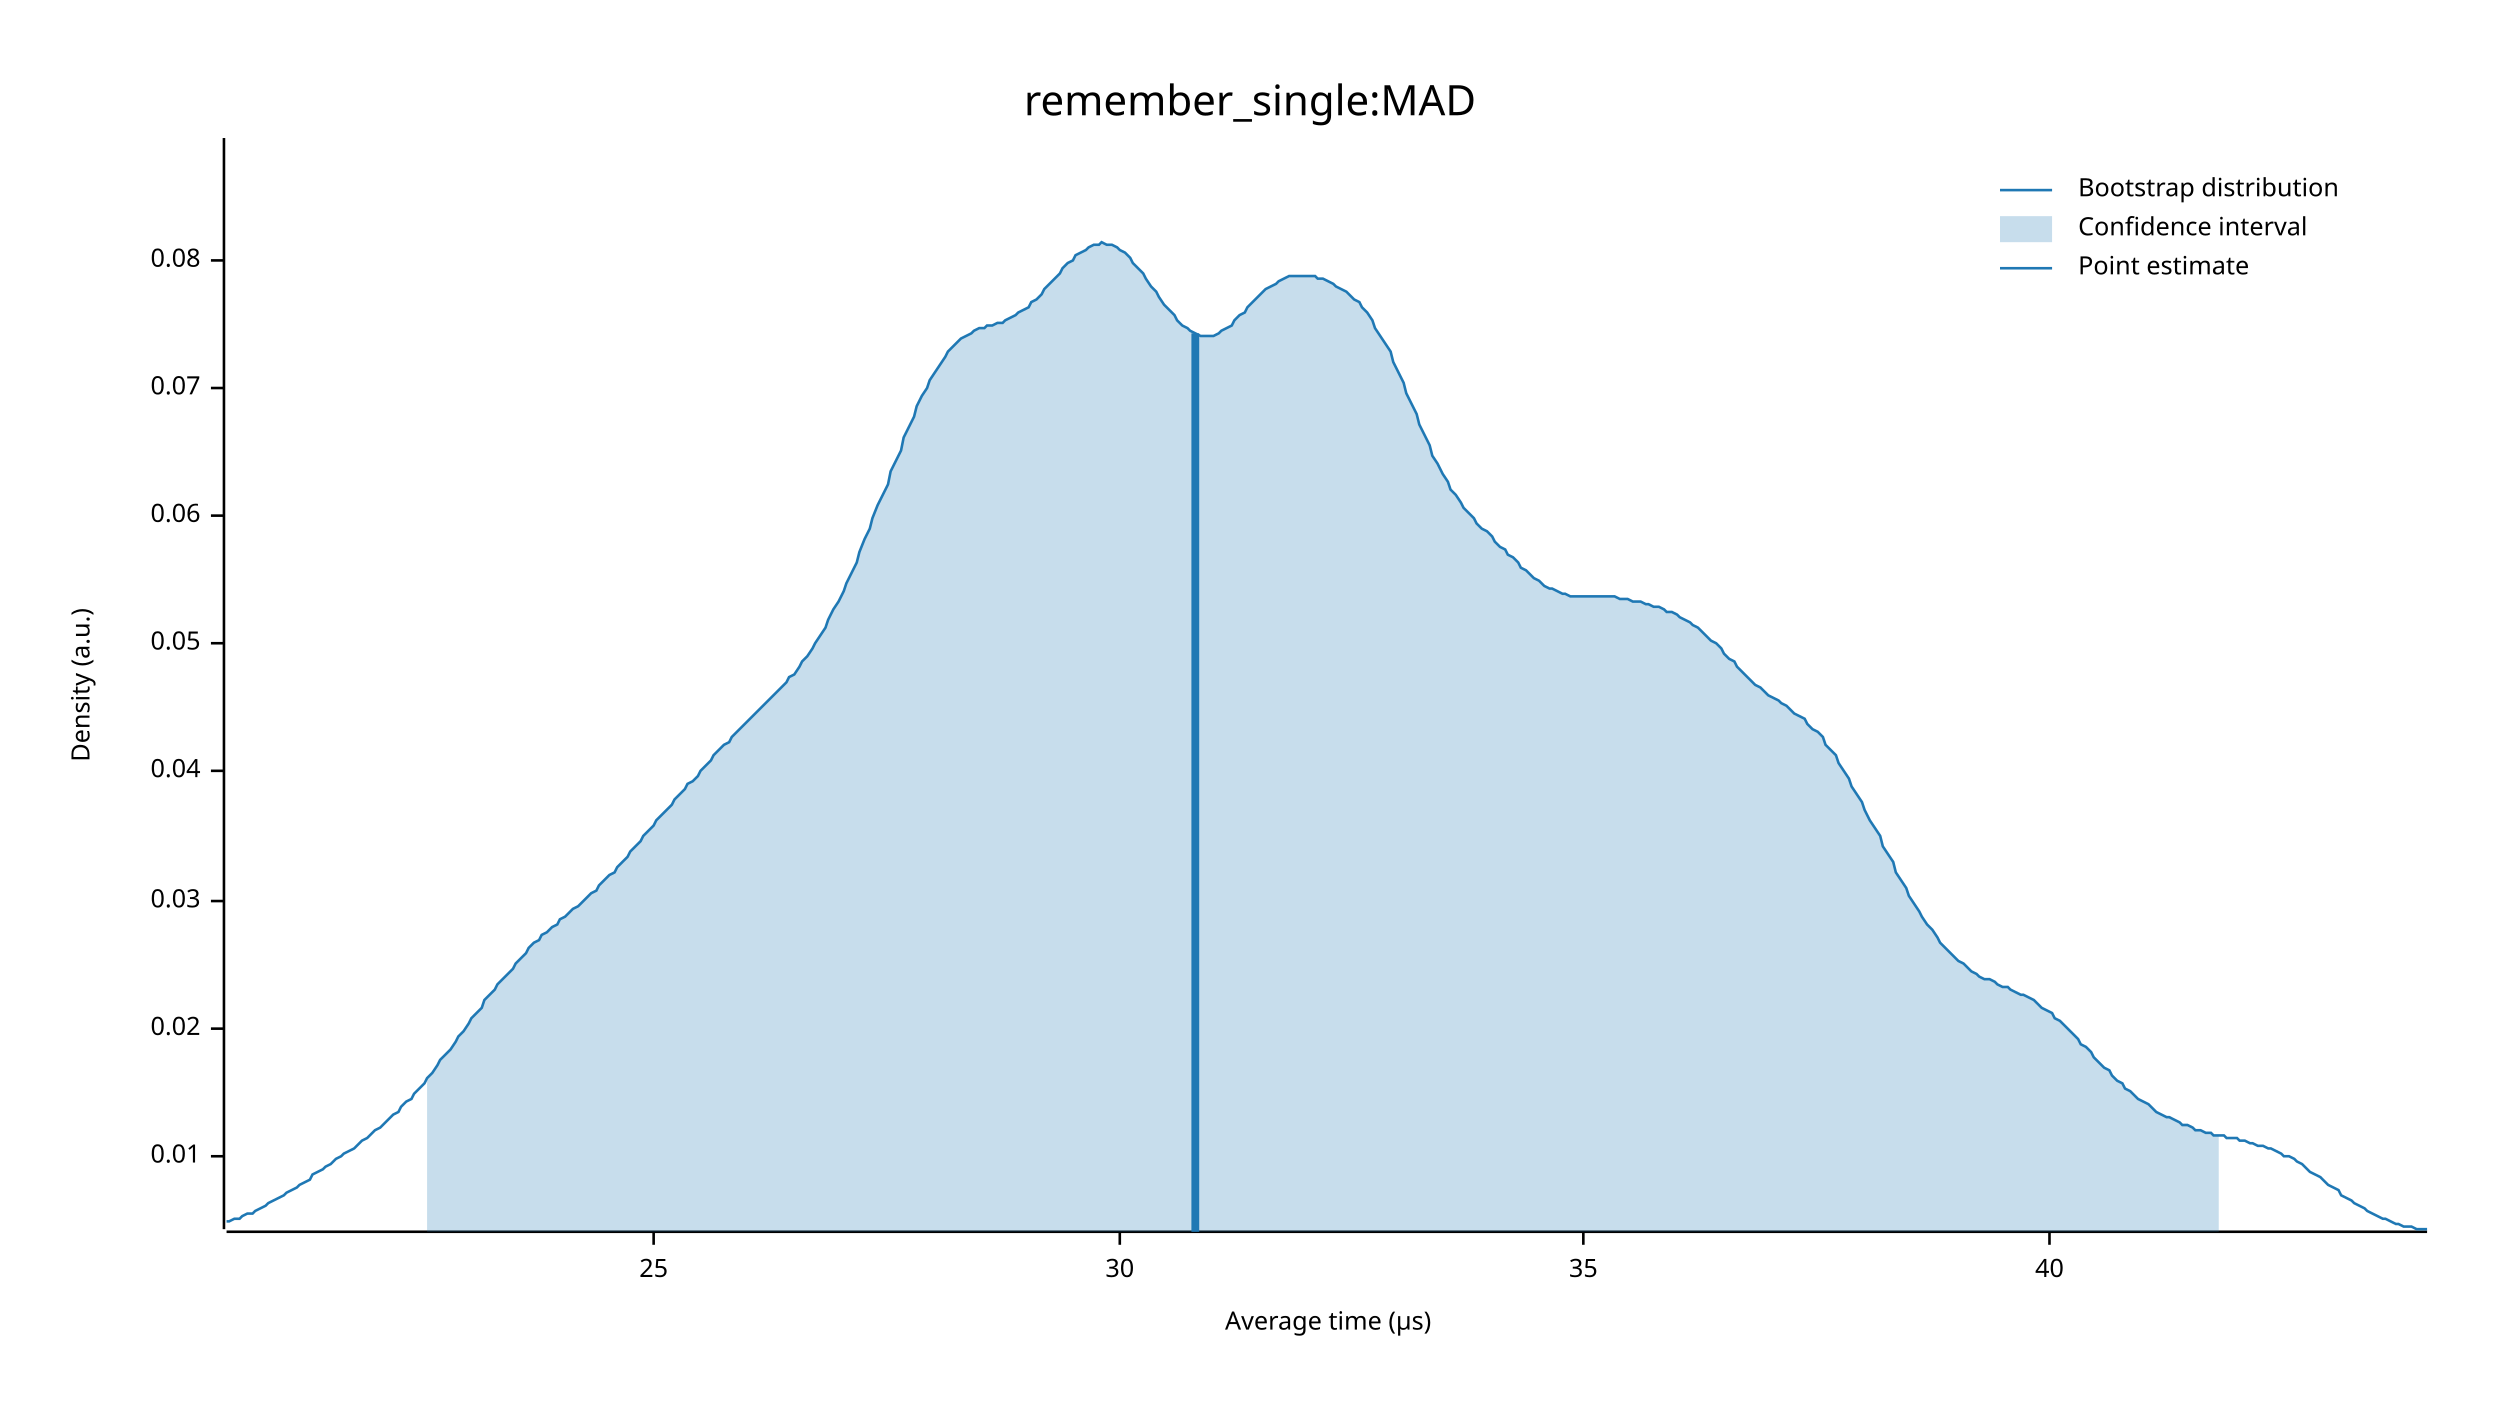
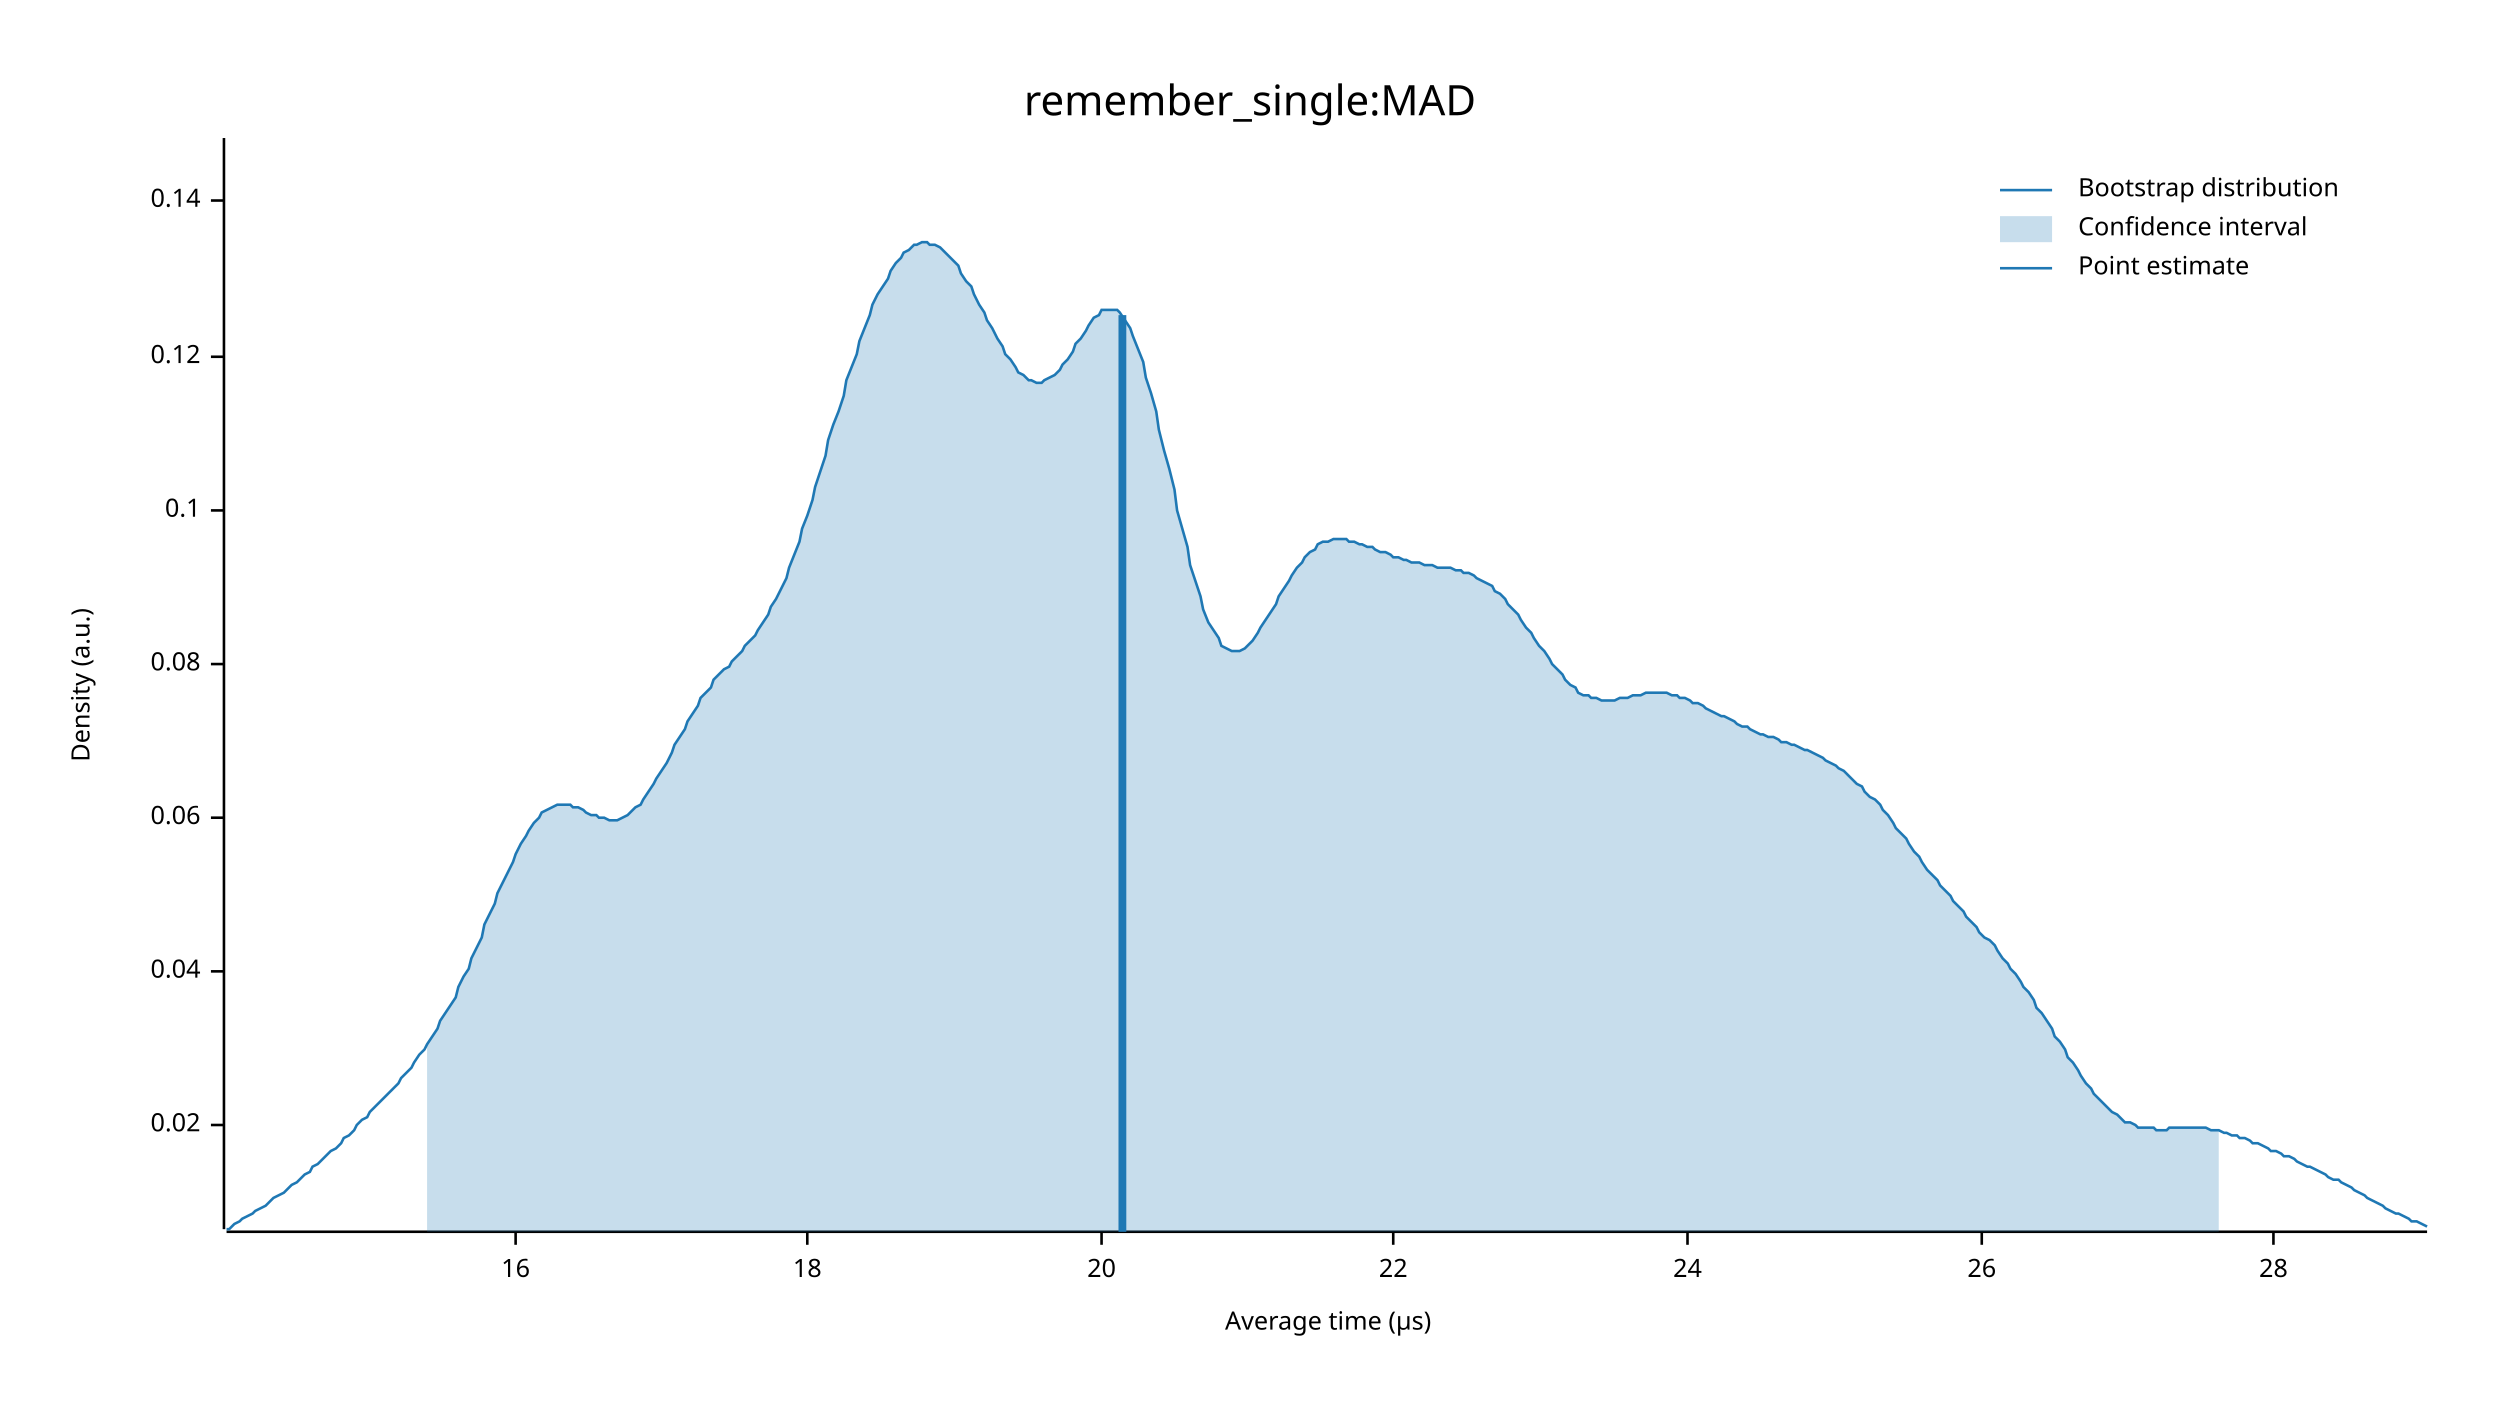
<svg xmlns="http://www.w3.org/2000/svg" width="960" height="540" viewBox="0 0 960 540">
  <text x="480" y="32" dy="0.76em" text-anchor="middle" font-family="sans-serif" font-size="16.129" opacity="1" fill="#000000">
remember_single:MAD
</text>
  <text x="27" y="263" dy="0.76em" text-anchor="middle" font-family="sans-serif" font-size="9.677" opacity="1" fill="#000000" transform="rotate(270, 27, 263)">
Density (a.u.)
</text>
  <text x="510" y="513" dy="-0.5ex" text-anchor="middle" font-family="sans-serif" font-size="9.677" opacity="1" fill="#000000">
Average time (µs)
</text>
  <polyline fill="none" opacity="1" stroke="#000000" stroke-width="1" points="86,53 86,472 " />
-   <text x="77" y="444" dy="0.5ex" text-anchor="end" font-family="sans-serif" font-size="9.677" opacity="1" fill="#000000">
- 0.01
- </text>
-   <polyline fill="none" opacity="1" stroke="#000000" stroke-width="1" points="81,444 86,444 " />
-   <text x="77" y="395" dy="0.5ex" text-anchor="end" font-family="sans-serif" font-size="9.677" opacity="1" fill="#000000">
+   <text x="77" y="432" dy="0.5ex" text-anchor="end" font-family="sans-serif" font-size="9.677" opacity="1" fill="#000000">
0.02
</text>
-   <polyline fill="none" opacity="1" stroke="#000000" stroke-width="1" points="81,395 86,395 " />
-   <text x="77" y="346" dy="0.5ex" text-anchor="end" font-family="sans-serif" font-size="9.677" opacity="1" fill="#000000">
- 0.03
- </text>
-   <polyline fill="none" opacity="1" stroke="#000000" stroke-width="1" points="81,346 86,346 " />
-   <text x="77" y="296" dy="0.5ex" text-anchor="end" font-family="sans-serif" font-size="9.677" opacity="1" fill="#000000">
+   <polyline fill="none" opacity="1" stroke="#000000" stroke-width="1" points="81,432 86,432 " />
+   <text x="77" y="373" dy="0.5ex" text-anchor="end" font-family="sans-serif" font-size="9.677" opacity="1" fill="#000000">
0.04
</text>
-   <polyline fill="none" opacity="1" stroke="#000000" stroke-width="1" points="81,296 86,296 " />
-   <text x="77" y="247" dy="0.5ex" text-anchor="end" font-family="sans-serif" font-size="9.677" opacity="1" fill="#000000">
- 0.05
- </text>
-   <polyline fill="none" opacity="1" stroke="#000000" stroke-width="1" points="81,247 86,247 " />
-   <text x="77" y="198" dy="0.5ex" text-anchor="end" font-family="sans-serif" font-size="9.677" opacity="1" fill="#000000">
+   <polyline fill="none" opacity="1" stroke="#000000" stroke-width="1" points="81,373 86,373 " />
+   <text x="77" y="314" dy="0.5ex" text-anchor="end" font-family="sans-serif" font-size="9.677" opacity="1" fill="#000000">
0.06
</text>
-   <polyline fill="none" opacity="1" stroke="#000000" stroke-width="1" points="81,198 86,198 " />
-   <text x="77" y="149" dy="0.5ex" text-anchor="end" font-family="sans-serif" font-size="9.677" opacity="1" fill="#000000">
- 0.07
- </text>
-   <polyline fill="none" opacity="1" stroke="#000000" stroke-width="1" points="81,149 86,149 " />
-   <text x="77" y="100" dy="0.5ex" text-anchor="end" font-family="sans-serif" font-size="9.677" opacity="1" fill="#000000">
+   <polyline fill="none" opacity="1" stroke="#000000" stroke-width="1" points="81,314 86,314 " />
+   <text x="77" y="255" dy="0.5ex" text-anchor="end" font-family="sans-serif" font-size="9.677" opacity="1" fill="#000000">
0.08
</text>
-   <polyline fill="none" opacity="1" stroke="#000000" stroke-width="1" points="81,100 86,100 " />
+   <polyline fill="none" opacity="1" stroke="#000000" stroke-width="1" points="81,255 86,255 " />
+   <text x="77" y="196" dy="0.5ex" text-anchor="end" font-family="sans-serif" font-size="9.677" opacity="1" fill="#000000">
+ 0.1
+ </text>
+   <polyline fill="none" opacity="1" stroke="#000000" stroke-width="1" points="81,196 86,196 " />
+   <text x="77" y="137" dy="0.5ex" text-anchor="end" font-family="sans-serif" font-size="9.677" opacity="1" fill="#000000">
+ 0.12
+ </text>
+   <polyline fill="none" opacity="1" stroke="#000000" stroke-width="1" points="81,137 86,137 " />
+   <text x="77" y="77" dy="0.5ex" text-anchor="end" font-family="sans-serif" font-size="9.677" opacity="1" fill="#000000">
+ 0.14
+ </text>
+   <polyline fill="none" opacity="1" stroke="#000000" stroke-width="1" points="81,77 86,77 " />
  <polyline fill="none" opacity="1" stroke="#000000" stroke-width="1" points="87,473 932,473 " />
-   <text x="251" y="483" dy="0.76em" text-anchor="middle" font-family="sans-serif" font-size="9.677" opacity="1" fill="#000000">
- 25
+   <text x="198" y="483" dy="0.76em" text-anchor="middle" font-family="sans-serif" font-size="9.677" opacity="1" fill="#000000">
+ 16
</text>
-   <polyline fill="none" opacity="1" stroke="#000000" stroke-width="1" points="251,473 251,478 " />
-   <text x="430" y="483" dy="0.76em" text-anchor="middle" font-family="sans-serif" font-size="9.677" opacity="1" fill="#000000">
- 30
+   <polyline fill="none" opacity="1" stroke="#000000" stroke-width="1" points="198,473 198,478 " />
+   <text x="310" y="483" dy="0.76em" text-anchor="middle" font-family="sans-serif" font-size="9.677" opacity="1" fill="#000000">
+ 18
</text>
-   <polyline fill="none" opacity="1" stroke="#000000" stroke-width="1" points="430,473 430,478 " />
-   <text x="608" y="483" dy="0.76em" text-anchor="middle" font-family="sans-serif" font-size="9.677" opacity="1" fill="#000000">
- 35
+   <polyline fill="none" opacity="1" stroke="#000000" stroke-width="1" points="310,473 310,478 " />
+   <text x="423" y="483" dy="0.76em" text-anchor="middle" font-family="sans-serif" font-size="9.677" opacity="1" fill="#000000">
+ 20
</text>
-   <polyline fill="none" opacity="1" stroke="#000000" stroke-width="1" points="608,473 608,478 " />
-   <text x="787" y="483" dy="0.76em" text-anchor="middle" font-family="sans-serif" font-size="9.677" opacity="1" fill="#000000">
- 40
+   <polyline fill="none" opacity="1" stroke="#000000" stroke-width="1" points="423,473 423,478 " />
+   <text x="535" y="483" dy="0.76em" text-anchor="middle" font-family="sans-serif" font-size="9.677" opacity="1" fill="#000000">
+ 22
</text>
-   <polyline fill="none" opacity="1" stroke="#000000" stroke-width="1" points="787,473 787,478 " />
-   <polyline fill="none" opacity="1" stroke="#1F78B4" stroke-width="1" points="87,469 88,469 90,468 92,468 93,467 95,466 97,466 98,465 100,464 102,463 103,462 105,461 107,460 109,459 110,458 112,457 114,456 115,455 117,454 119,453 120,451 122,450 124,449 125,448 127,447 129,445 131,444 132,443 134,442 136,441 137,440 139,438 141,437 142,436 144,434 146,433 147,432 149,430 151,428 153,427 154,425 156,423 158,422 159,420 161,418 163,416 164,414 166,412 168,409 169,407 171,405 173,403 175,400 176,398 178,396 180,393 181,391 183,389 185,387 186,384 188,382 190,380 191,378 193,376 195,374 197,372 198,370 200,368 202,366 203,364 205,362 207,361 208,359 210,358 212,356 214,355 215,353 217,352 219,350 220,349 222,348 224,346 225,345 227,343 229,342 230,340 232,338 234,336 236,335 237,333 239,331 241,329 242,327 244,325 246,323 247,321 249,319 251,317 252,315 254,313 256,311 258,309 259,307 261,305 263,303 264,301 266,300 268,298 269,296 271,294 273,292 274,290 276,288 278,286 280,285 281,283 283,281 285,279 286,278 288,276 290,274 291,273 293,271 295,269 296,268 298,266 300,264 302,262 303,260 305,259 307,256 308,254 310,252 312,249 313,247 315,244 317,241 318,238 320,234 322,231 324,227 325,224 327,220 329,216 330,212 332,207 334,203 335,199 337,194 339,190 341,186 342,181 344,177 346,173 347,168 349,164 351,160 352,156 354,152 356,149 357,146 359,143 361,140 363,137 364,135 366,133 368,131 369,130 371,129 373,128 374,127 376,126 378,126 379,125 381,125 383,124 385,124 386,123 388,122 390,121 391,120 393,119 395,118 396,116 398,115 400,113 401,111 403,109 405,107 407,105 408,103 410,101 412,100 413,98 415,97 417,96 418,95 420,94 422,94 423,93 425,94 427,94 429,95 430,96 432,97 434,99 435,101 437,103 439,105 440,107 442,110 444,112 445,114 447,117 449,119 451,121 452,123 454,125 456,126 457,127 459,128 461,129 462,129 464,129 466,129 468,128 469,127 471,126 473,125 474,123 476,121 478,120 479,118 481,116 483,114 484,113 486,111 488,110 490,109 491,108 493,107 495,106 496,106 498,106 500,106 501,106 503,106 505,106 506,107 508,107 510,108 512,109 513,110 515,111 517,112 518,113 520,115 522,116 523,118 525,120 527,123 528,126 530,129 532,132 534,135 535,139 537,143 539,147 540,151 542,155 544,159 545,163 547,167 549,171 550,175 552,178 554,182 556,185 557,188 559,190 561,193 562,195 564,197 566,199 567,201 569,203 571,204 573,206 574,208 576,210 578,211 579,213 581,214 583,216 584,218 586,219 588,221 589,222 591,223 593,225 595,226 596,226 598,227 600,228 601,228 603,229 605,229 606,229 608,229 610,229 611,229 613,229 615,229 617,229 618,229 620,229 622,230 623,230 625,230 627,231 628,231 630,231 632,232 633,232 635,233 637,233 639,234 640,235 642,235 644,236 645,237 647,238 649,239 650,240 652,241 654,243 655,244 657,246 659,247 661,249 662,251 664,253 666,254 667,256 669,258 671,260 672,261 674,263 676,264 677,265 679,267 681,268 683,269 684,270 686,271 688,273 689,274 691,275 693,276 694,278 696,280 698,281 700,283 701,286 703,288 705,290 706,293 708,296 710,299 711,302 713,305 715,308 716,311 718,315 720,318 722,321 723,325 725,328 727,331 728,335 730,338 732,341 733,344 735,347 737,350 738,352 740,355 742,357 744,360 745,362 747,364 749,366 750,367 752,369 754,370 755,371 757,373 759,374 760,375 762,376 764,376 766,377 767,378 769,379 771,379 772,380 774,381 776,382 777,382 779,383 781,384 782,385 784,387 786,388 788,389 789,391 791,392 793,394 794,395 796,397 798,399 799,401 801,402 803,404 804,406 806,408 808,410 810,411 811,413 813,415 815,416 816,418 818,419 820,421 821,422 823,423 825,424 827,426 828,427 830,428 832,429 833,429 835,430 837,431 838,432 840,432 842,433 843,434 845,434 847,435 849,435 850,436 852,436 854,436 855,437 857,437 859,437 860,438 862,438 864,439 865,439 867,440 869,440 871,441 872,441 874,442 876,443 877,444 879,444 881,445 882,446 884,447 886,449 887,450 889,451 891,452 893,454 894,455 896,456 898,457 899,459 901,460 903,461 904,462 906,463 908,464 909,465 911,466 913,467 915,468 916,468 918,469 920,470 921,470 923,471 925,471 926,471 928,472 930,472 932,472 " />
-   <polygon opacity="0.25" fill="#1F78B4" points="164,414 166,412 168,409 169,407 171,405 173,403 175,400 176,398 178,396 180,393 181,391 183,389 185,387 186,384 188,382 190,380 191,378 193,376 195,374 197,372 198,370 200,368 202,366 203,364 205,362 207,361 208,359 210,358 212,356 214,355 215,353 217,352 219,350 220,349 222,348 224,346 225,345 227,343 229,342 230,340 232,338 234,336 236,335 237,333 239,331 241,329 242,327 244,325 246,323 247,321 249,319 251,317 252,315 254,313 256,311 258,309 259,307 261,305 263,303 264,301 266,300 268,298 269,296 271,294 273,292 274,290 276,288 278,286 280,285 281,283 283,281 285,279 286,278 288,276 290,274 291,273 293,271 295,269 296,268 298,266 300,264 302,262 303,260 305,259 307,256 308,254 310,252 312,249 313,247 315,244 317,241 318,238 320,234 322,231 324,227 325,224 327,220 329,216 330,212 332,207 334,203 335,199 337,194 339,190 341,186 342,181 344,177 346,173 347,168 349,164 351,160 352,156 354,152 356,149 357,146 359,143 361,140 363,137 364,135 366,133 368,131 369,130 371,129 373,128 374,127 376,126 378,126 379,125 381,125 383,124 385,124 386,123 388,122 390,121 391,120 393,119 395,118 396,116 398,115 400,113 401,111 403,109 405,107 407,105 408,103 410,101 412,100 413,98 415,97 417,96 418,95 420,94 422,94 423,93 425,94 427,94 429,95 430,96 432,97 434,99 435,101 437,103 439,105 440,107 442,110 444,112 445,114 447,117 449,119 451,121 452,123 454,125 456,126 457,127 459,128 461,129 462,129 464,129 466,129 468,128 469,127 471,126 473,125 474,123 476,121 478,120 479,118 481,116 483,114 484,113 486,111 488,110 490,109 491,108 493,107 495,106 496,106 498,106 500,106 501,106 503,106 505,106 506,107 508,107 510,108 512,109 513,110 515,111 517,112 518,113 520,115 522,116 523,118 525,120 527,123 528,126 530,129 532,132 534,135 535,139 537,143 539,147 540,151 542,155 544,159 545,163 547,167 549,171 550,175 552,178 554,182 556,185 557,188 559,190 561,193 562,195 564,197 566,199 567,201 569,203 571,204 573,206 574,208 576,210 578,211 579,213 581,214 583,216 584,218 586,219 588,221 589,222 591,223 593,225 595,226 596,226 598,227 600,228 601,228 603,229 605,229 606,229 608,229 610,229 611,229 613,229 615,229 617,229 618,229 620,229 622,230 623,230 625,230 627,231 628,231 630,231 632,232 633,232 635,233 637,233 639,234 640,235 642,235 644,236 645,237 647,238 649,239 650,240 652,241 654,243 655,244 657,246 659,247 661,249 662,251 664,253 666,254 667,256 669,258 671,260 672,261 674,263 676,264 677,265 679,267 681,268 683,269 684,270 686,271 688,273 689,274 691,275 693,276 694,278 696,280 698,281 700,283 701,286 703,288 705,290 706,293 708,296 710,299 711,302 713,305 715,308 716,311 718,315 720,318 722,321 723,325 725,328 727,331 728,335 730,338 732,341 733,344 735,347 737,350 738,352 740,355 742,357 744,360 745,362 747,364 749,366 750,367 752,369 754,370 755,371 757,373 759,374 760,375 762,376 764,376 766,377 767,378 769,379 771,379 772,380 774,381 776,382 777,382 779,383 781,384 782,385 784,387 786,388 788,389 789,391 791,392 793,394 794,395 796,397 798,399 799,401 801,402 803,404 804,406 806,408 808,410 810,411 811,413 813,415 815,416 816,418 818,419 820,421 821,422 823,423 825,424 827,426 828,427 830,428 832,429 833,429 835,430 837,431 838,432 840,432 842,433 843,434 845,434 847,435 849,435 850,436 852,436 852,473 164,473 " />
-   <polyline fill="none" opacity="1" stroke="#1F78B4" stroke-width="3" points="459,473 459,128 " />
+   <polyline fill="none" opacity="1" stroke="#000000" stroke-width="1" points="535,473 535,478 " />
+   <text x="648" y="483" dy="0.76em" text-anchor="middle" font-family="sans-serif" font-size="9.677" opacity="1" fill="#000000">
+ 24
+ </text>
+   <polyline fill="none" opacity="1" stroke="#000000" stroke-width="1" points="648,473 648,478 " />
+   <text x="761" y="483" dy="0.76em" text-anchor="middle" font-family="sans-serif" font-size="9.677" opacity="1" fill="#000000">
+ 26
+ </text>
+   <polyline fill="none" opacity="1" stroke="#000000" stroke-width="1" points="761,473 761,478 " />
+   <text x="873" y="483" dy="0.76em" text-anchor="middle" font-family="sans-serif" font-size="9.677" opacity="1" fill="#000000">
+ 28
+ </text>
+   <polyline fill="none" opacity="1" stroke="#000000" stroke-width="1" points="873,473 873,478 " />
+   <polyline fill="none" opacity="1" stroke="#1F78B4" stroke-width="1" points="87,472 88,472 90,470 92,469 93,468 95,467 97,466 98,465 100,464 102,463 103,462 105,460 107,459 109,458 110,457 112,455 114,454 115,453 117,451 119,450 120,448 122,447 124,445 125,444 127,442 129,441 131,439 132,437 134,436 136,434 137,432 139,430 141,429 142,427 144,425 146,423 147,422 149,420 151,418 153,416 154,414 156,412 158,410 159,408 161,405 163,403 164,401 166,398 168,395 169,392 171,389 173,386 175,383 176,379 178,375 180,372 181,368 183,364 185,360 186,355 188,351 190,347 191,343 193,339 195,335 197,331 198,328 200,324 202,321 203,319 205,316 207,314 208,312 210,311 212,310 214,309 215,309 217,309 219,309 220,310 222,310 224,311 225,312 227,313 229,313 230,314 232,314 234,315 236,315 237,315 239,314 241,313 242,312 244,310 246,309 247,307 249,304 251,301 252,299 254,296 256,293 258,289 259,286 261,283 263,280 264,277 266,274 268,271 269,268 271,266 273,264 274,261 276,259 278,257 280,256 281,254 283,252 285,250 286,248 288,246 290,244 291,242 293,239 295,236 296,233 298,230 300,226 302,222 303,218 305,213 307,208 308,203 310,198 312,192 313,187 315,181 317,175 318,169 320,163 322,158 324,152 325,146 327,141 329,136 330,131 332,126 334,121 335,117 337,113 339,110 341,107 342,104 344,101 346,99 347,97 349,96 351,94 352,94 354,93 356,93 357,94 359,94 361,95 363,97 364,98 366,100 368,102 369,105 371,108 373,110 374,113 376,117 378,120 379,123 381,126 383,130 385,133 386,136 388,138 390,141 391,143 393,144 395,146 396,146 398,147 400,147 401,146 403,145 405,144 407,142 408,140 410,138 412,135 413,132 415,130 417,127 418,125 420,122 422,121 423,119 425,119 427,119 429,119 430,120 432,123 434,126 435,129 437,134 439,139 440,145 442,151 444,158 445,165 447,173 449,180 451,188 452,196 454,203 456,210 457,217 459,223 461,229 462,234 464,239 466,242 468,245 469,248 471,249 473,250 474,250 476,250 478,249 479,248 481,246 483,243 484,241 486,238 488,235 490,232 491,229 493,226 495,223 496,221 498,218 500,216 501,214 503,212 505,211 506,209 508,208 510,208 512,207 513,207 515,207 517,207 518,208 520,208 522,209 523,209 525,210 527,210 528,211 530,212 532,212 534,213 535,214 537,214 539,215 540,215 542,216 544,216 545,216 547,217 549,217 550,217 552,218 554,218 556,218 557,218 559,219 561,219 562,220 564,220 566,221 567,222 569,223 571,224 573,225 574,227 576,228 578,230 579,232 581,234 583,236 584,238 586,241 588,243 589,245 591,248 593,250 595,253 596,255 598,257 600,259 601,261 603,263 605,264 606,266 608,267 610,267 611,268 613,268 615,269 617,269 618,269 620,269 622,268 623,268 625,268 627,267 628,267 630,267 632,266 633,266 635,266 637,266 639,266 640,266 642,267 644,267 645,268 647,268 649,269 650,270 652,270 654,271 655,272 657,273 659,274 661,275 662,275 664,276 666,277 667,278 669,279 671,279 672,280 674,281 676,282 677,282 679,283 681,283 683,284 684,285 686,285 688,286 689,286 691,287 693,288 694,288 696,289 698,290 700,291 701,292 703,293 705,294 706,295 708,296 710,298 711,299 713,301 715,302 716,304 718,306 720,307 722,309 723,311 725,313 727,316 728,318 730,320 732,322 733,324 735,327 737,329 738,331 740,334 742,336 744,338 745,340 747,342 749,344 750,346 752,348 754,350 755,352 757,354 759,356 760,358 762,360 764,361 766,363 767,365 769,368 771,370 772,372 774,374 776,377 777,379 779,381 781,384 782,387 784,389 786,392 788,395 789,398 791,400 793,403 794,406 796,408 798,411 799,413 801,416 803,418 804,420 806,422 808,424 810,426 811,427 813,428 815,430 816,431 818,431 820,432 821,433 823,433 825,433 827,433 828,434 830,434 832,434 833,433 835,433 837,433 838,433 840,433 842,433 843,433 845,433 847,433 849,434 850,434 852,434 854,435 855,435 857,436 859,436 860,437 862,437 864,438 865,439 867,439 869,440 871,441 872,442 874,442 876,443 877,444 879,444 881,445 882,446 884,447 886,448 887,448 889,449 891,450 893,451 894,452 896,453 898,453 899,454 901,455 903,456 904,457 906,458 908,459 909,460 911,461 913,462 915,463 916,464 918,465 920,466 921,466 923,467 925,468 926,469 928,469 930,470 932,471 " />
+   <polygon opacity="0.25" fill="#1F78B4" points="164,401 166,398 168,395 169,392 171,389 173,386 175,383 176,379 178,375 180,372 181,368 183,364 185,360 186,355 188,351 190,347 191,343 193,339 195,335 197,331 198,328 200,324 202,321 203,319 205,316 207,314 208,312 210,311 212,310 214,309 215,309 217,309 219,309 220,310 222,310 224,311 225,312 227,313 229,313 230,314 232,314 234,315 236,315 237,315 239,314 241,313 242,312 244,310 246,309 247,307 249,304 251,301 252,299 254,296 256,293 258,289 259,286 261,283 263,280 264,277 266,274 268,271 269,268 271,266 273,264 274,261 276,259 278,257 280,256 281,254 283,252 285,250 286,248 288,246 290,244 291,242 293,239 295,236 296,233 298,230 300,226 302,222 303,218 305,213 307,208 308,203 310,198 312,192 313,187 315,181 317,175 318,169 320,163 322,158 324,152 325,146 327,141 329,136 330,131 332,126 334,121 335,117 337,113 339,110 341,107 342,104 344,101 346,99 347,97 349,96 351,94 352,94 354,93 356,93 357,94 359,94 361,95 363,97 364,98 366,100 368,102 369,105 371,108 373,110 374,113 376,117 378,120 379,123 381,126 383,130 385,133 386,136 388,138 390,141 391,143 393,144 395,146 396,146 398,147 400,147 401,146 403,145 405,144 407,142 408,140 410,138 412,135 413,132 415,130 417,127 418,125 420,122 422,121 423,119 425,119 427,119 429,119 430,120 432,123 434,126 435,129 437,134 439,139 440,145 442,151 444,158 445,165 447,173 449,180 451,188 452,196 454,203 456,210 457,217 459,223 461,229 462,234 464,239 466,242 468,245 469,248 471,249 473,250 474,250 476,250 478,249 479,248 481,246 483,243 484,241 486,238 488,235 490,232 491,229 493,226 495,223 496,221 498,218 500,216 501,214 503,212 505,211 506,209 508,208 510,208 512,207 513,207 515,207 517,207 518,208 520,208 522,209 523,209 525,210 527,210 528,211 530,212 532,212 534,213 535,214 537,214 539,215 540,215 542,216 544,216 545,216 547,217 549,217 550,217 552,218 554,218 556,218 557,218 559,219 561,219 562,220 564,220 566,221 567,222 569,223 571,224 573,225 574,227 576,228 578,230 579,232 581,234 583,236 584,238 586,241 588,243 589,245 591,248 593,250 595,253 596,255 598,257 600,259 601,261 603,263 605,264 606,266 608,267 610,267 611,268 613,268 615,269 617,269 618,269 620,269 622,268 623,268 625,268 627,267 628,267 630,267 632,266 633,266 635,266 637,266 639,266 640,266 642,267 644,267 645,268 647,268 649,269 650,270 652,270 654,271 655,272 657,273 659,274 661,275 662,275 664,276 666,277 667,278 669,279 671,279 672,280 674,281 676,282 677,282 679,283 681,283 683,284 684,285 686,285 688,286 689,286 691,287 693,288 694,288 696,289 698,290 700,291 701,292 703,293 705,294 706,295 708,296 710,298 711,299 713,301 715,302 716,304 718,306 720,307 722,309 723,311 725,313 727,316 728,318 730,320 732,322 733,324 735,327 737,329 738,331 740,334 742,336 744,338 745,340 747,342 749,344 750,346 752,348 754,350 755,352 757,354 759,356 760,358 762,360 764,361 766,363 767,365 769,368 771,370 772,372 774,374 776,377 777,379 779,381 781,384 782,387 784,389 786,392 788,395 789,398 791,400 793,403 794,406 796,408 798,411 799,413 801,416 803,418 804,420 806,422 808,424 810,426 811,427 813,428 815,430 816,431 818,431 820,432 821,433 823,433 825,433 827,433 828,434 830,434 832,434 833,433 835,433 837,433 838,433 840,433 842,433 843,433 845,433 847,433 849,434 850,434 852,434 852,473 164,473 " />
+   <polyline fill="none" opacity="1" stroke="#1F78B4" stroke-width="3" points="431,473 431,121 " />
  <text x="798" y="68" dy="0.76em" text-anchor="start" font-family="sans-serif" font-size="9.677" opacity="1" fill="#000000">
Bootstrap distribution
</text>
  <text x="798" y="83" dy="0.76em" text-anchor="start" font-family="sans-serif" font-size="9.677" opacity="1" fill="#000000">
Confidence interval
</text>
  <text x="798" y="98" dy="0.76em" text-anchor="start" font-family="sans-serif" font-size="9.677" opacity="1" fill="#000000">
Point estimate
</text>
  <polyline fill="none" opacity="1" stroke="#1F78B4" stroke-width="1" points="768,73 788,73 " />
  <rect x="768" y="83" width="20" height="10" opacity="0.25" fill="#1F78B4" stroke="none" />
  <polyline fill="none" opacity="1" stroke="#1F78B4" stroke-width="1" points="768,103 788,103 " />
</svg>
